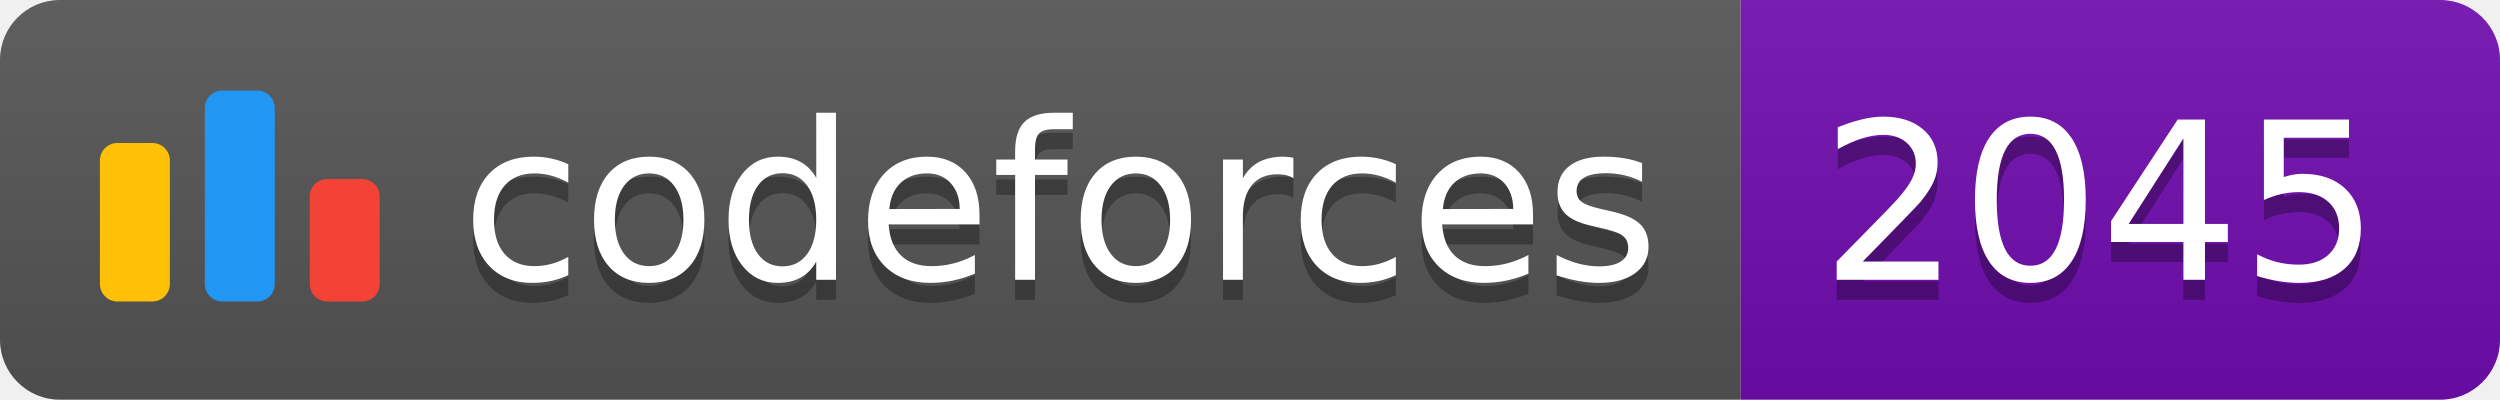
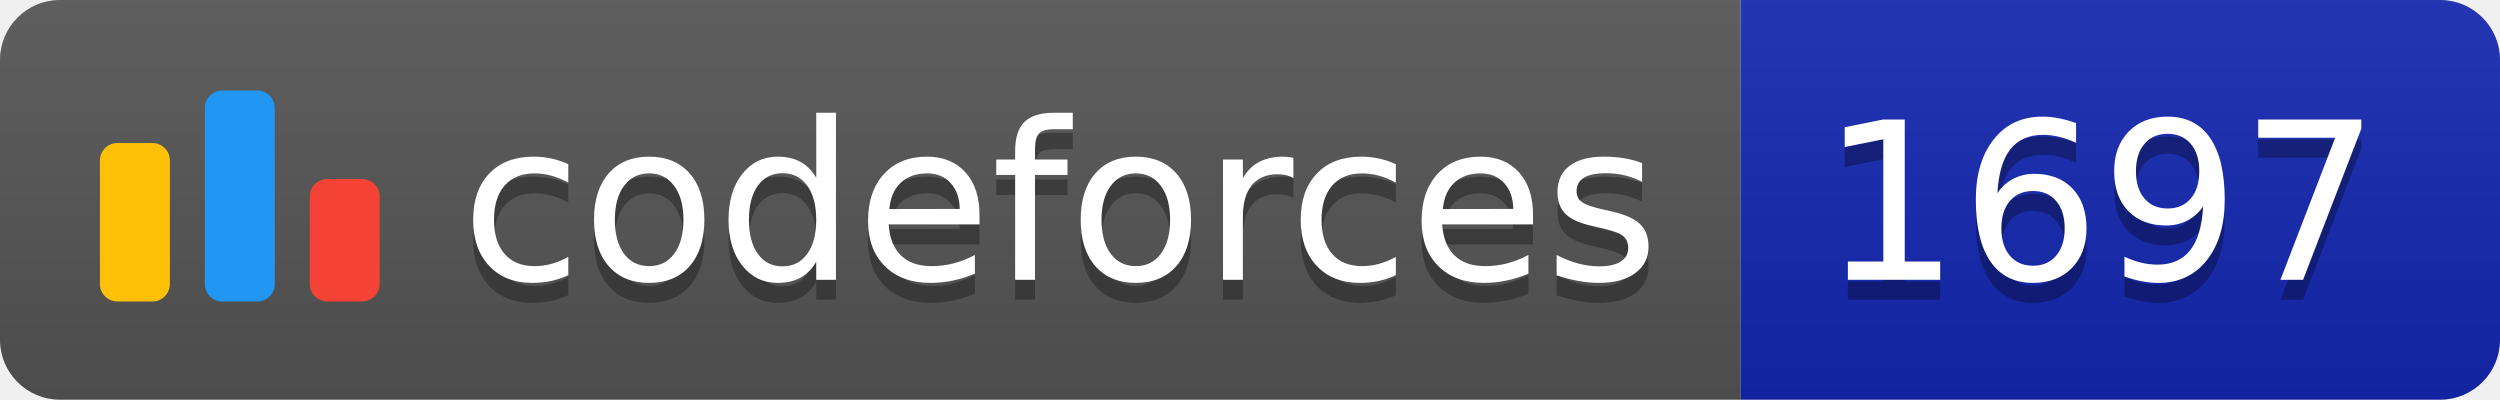
<svg xmlns="http://www.w3.org/2000/svg" width="125.1" height="20">
  <linearGradient id="smooth" x2="0" y2="100%">
    <stop offset="0" stop-color="#bbb" stop-opacity=".1" />
    <stop offset="1" stop-opacity=".1" />
  </linearGradient>
  <clipPath id="round">
    <rect width="125.1" height="20" rx="3" fill="#fff" />
  </clipPath>
  <g clip-path="url(#round)">
    <rect width="87.1" height="20" fill="#555" />
-     <rect x="87.1" width="38.0" height="20" fill="#700CB0" />
+     <rect x="87.1" width="38.0" height="20" fill="#1427B2" />
    <rect width="125.1" height="20" fill="url(#smooth)" />
  </g>
  <g fill="#fff" text-anchor="middle" font-family="DejaVu Sans,Verdana,Geneva,sans-serif" font-size="110">
    <svg x="5" y="3" class="logo" width="14" height="14" viewBox="0 0 32 25" fill="none">
      <rect y="6" width="8" height="18.125" rx="2" fill="#FFC107" />
      <rect x="24" y="10.125" width="8" height="14" rx="2" fill="#F44336" />
      <rect x="12" width="8" height="24.125" rx="2" fill="#2196F3" />
    </svg>
    <text x="530.5" y="150" fill="#010101" fill-opacity=".3" transform="scale(0.1)" textLength="601.0" lengthAdjust="spacing">codeforces
        </text>
    <text x="530.5" y="140" transform="scale(0.1)" textLength="601.0" lengthAdjust="spacing">codeforces</text>
-     <text x="1051.0" y="150" fill="#010101" fill-opacity=".3" transform="scale(0.1)" textLength="280.0" lengthAdjust="spacing">2045
+     <text x="1051.0" y="150" fill="#010101" fill-opacity=".3" transform="scale(0.1)" textLength="280.0" lengthAdjust="spacing">1697
        </text>
-     <text x="1051.0" y="140" transform="scale(0.1)" textLength="280.0" lengthAdjust="spacing">2045</text>
+     <text x="1051.0" y="140" transform="scale(0.1)" textLength="280.0" lengthAdjust="spacing">1697</text>
  </g>
</svg>
